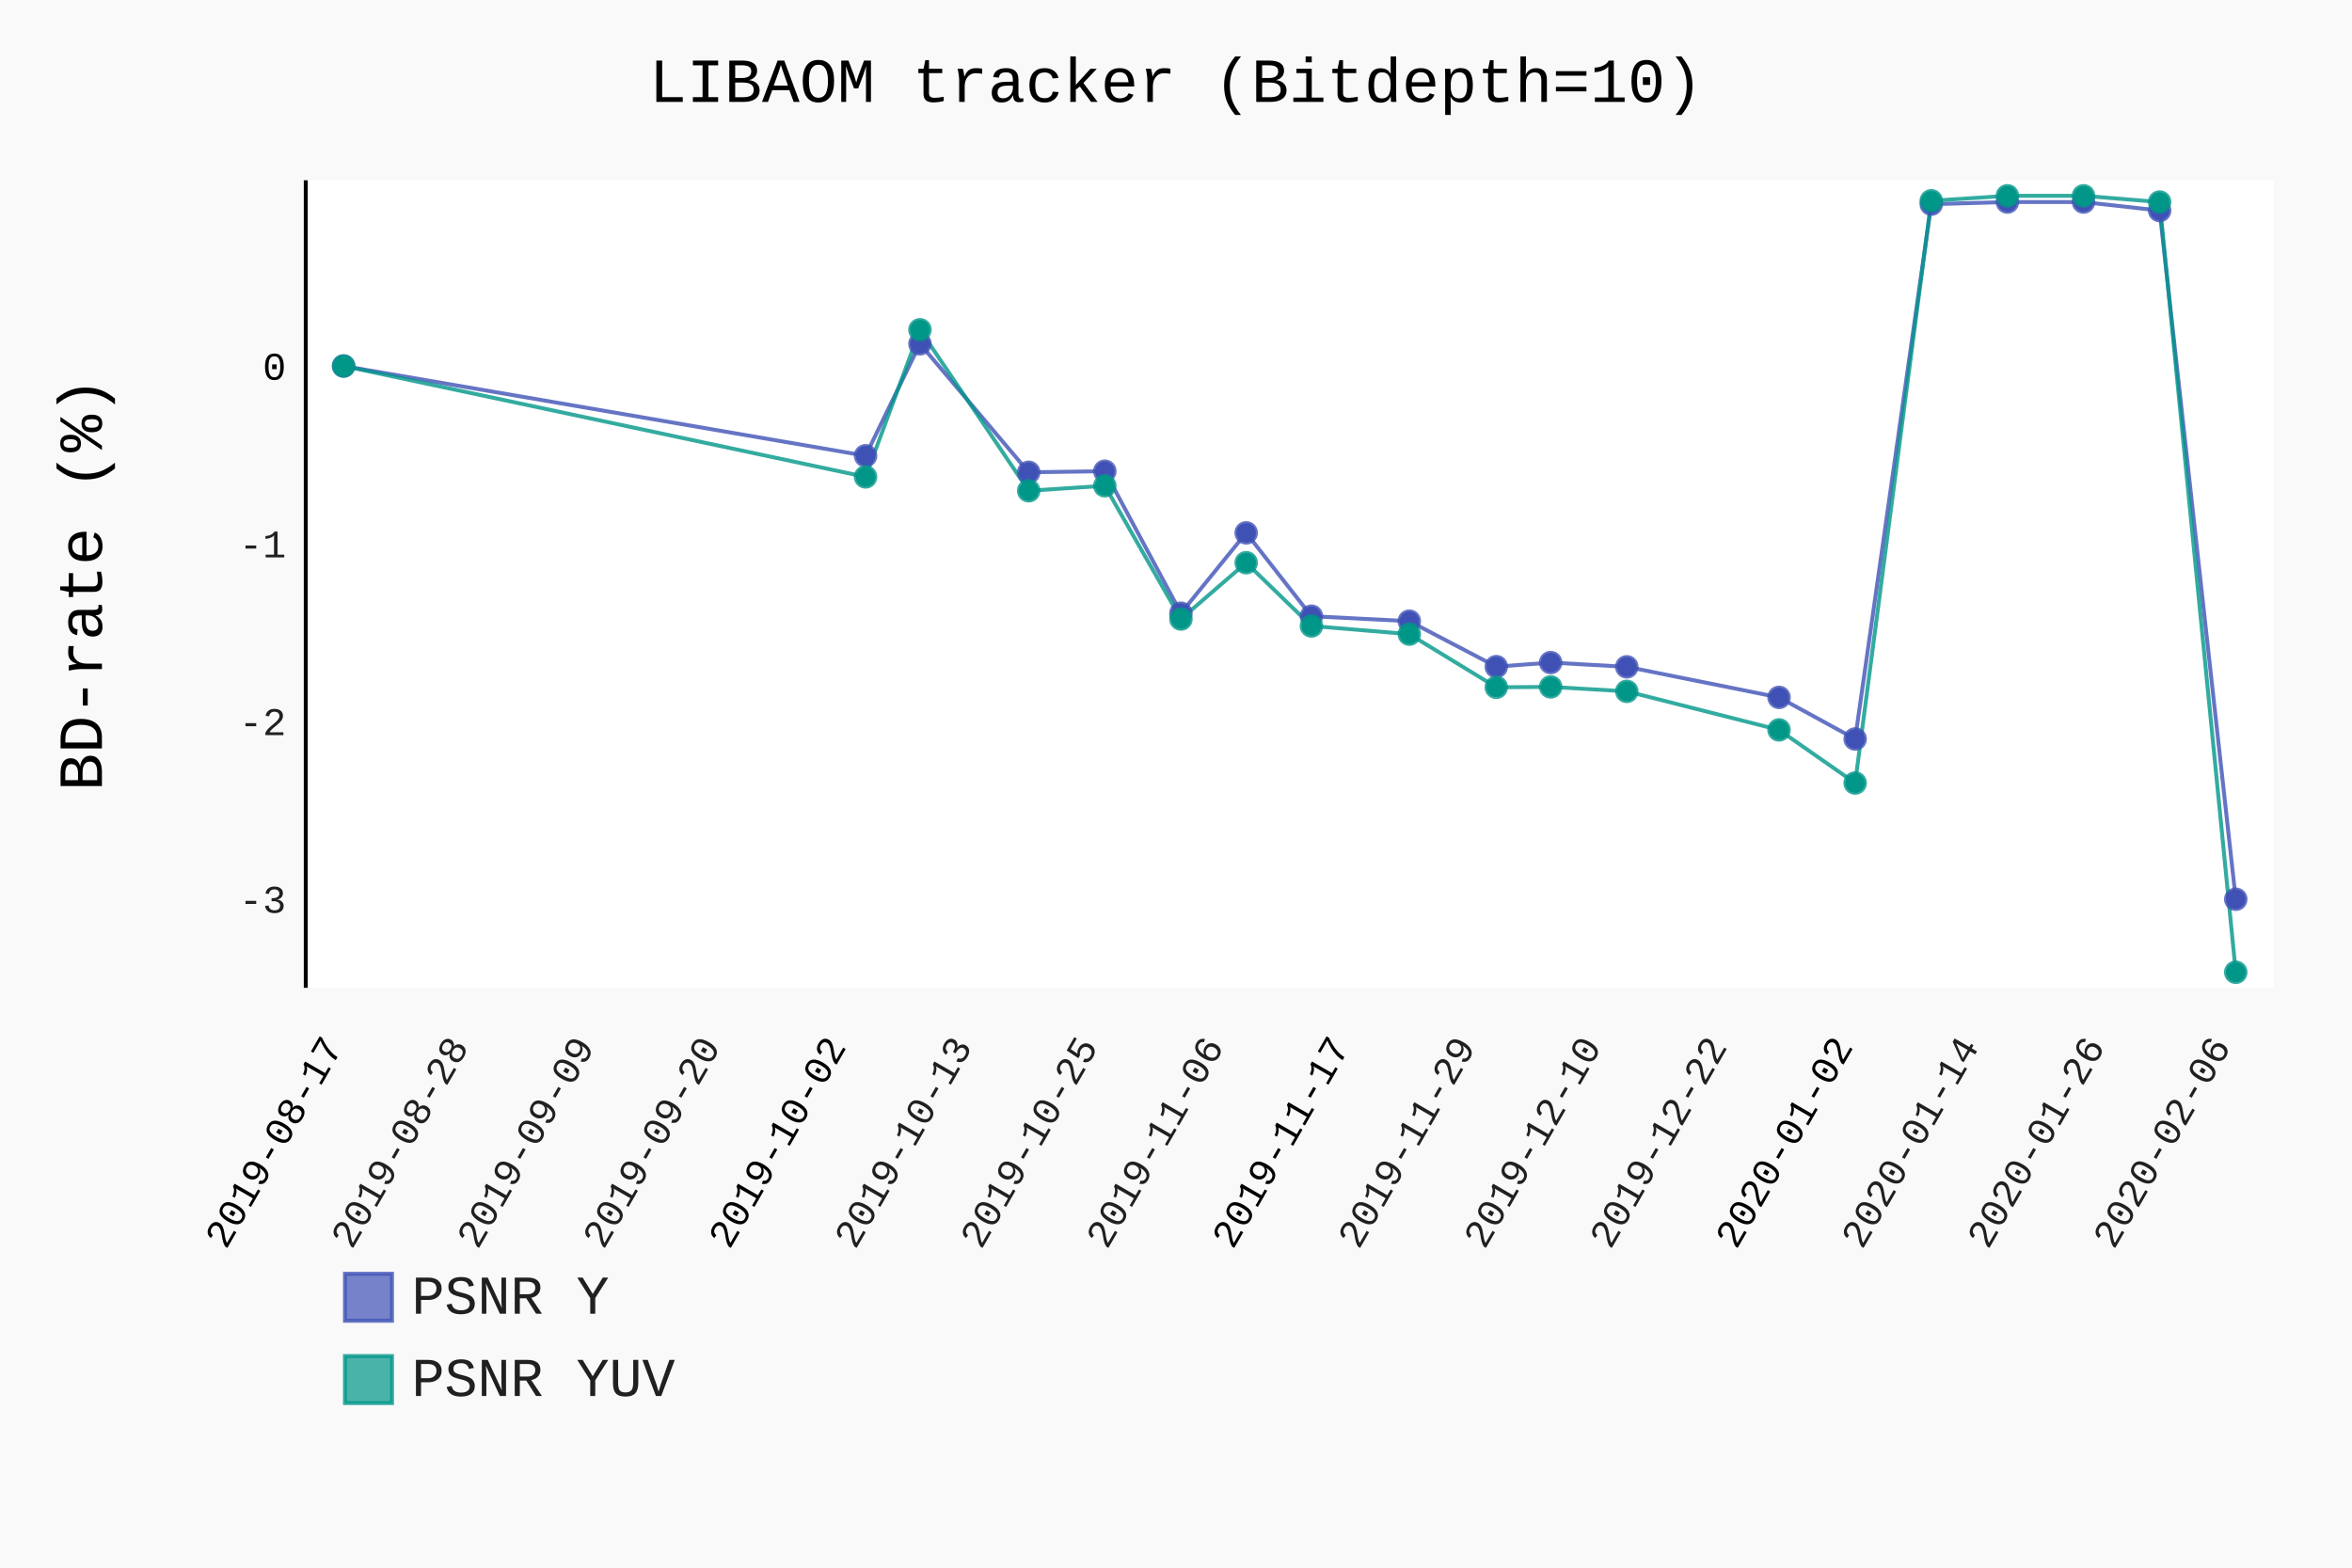
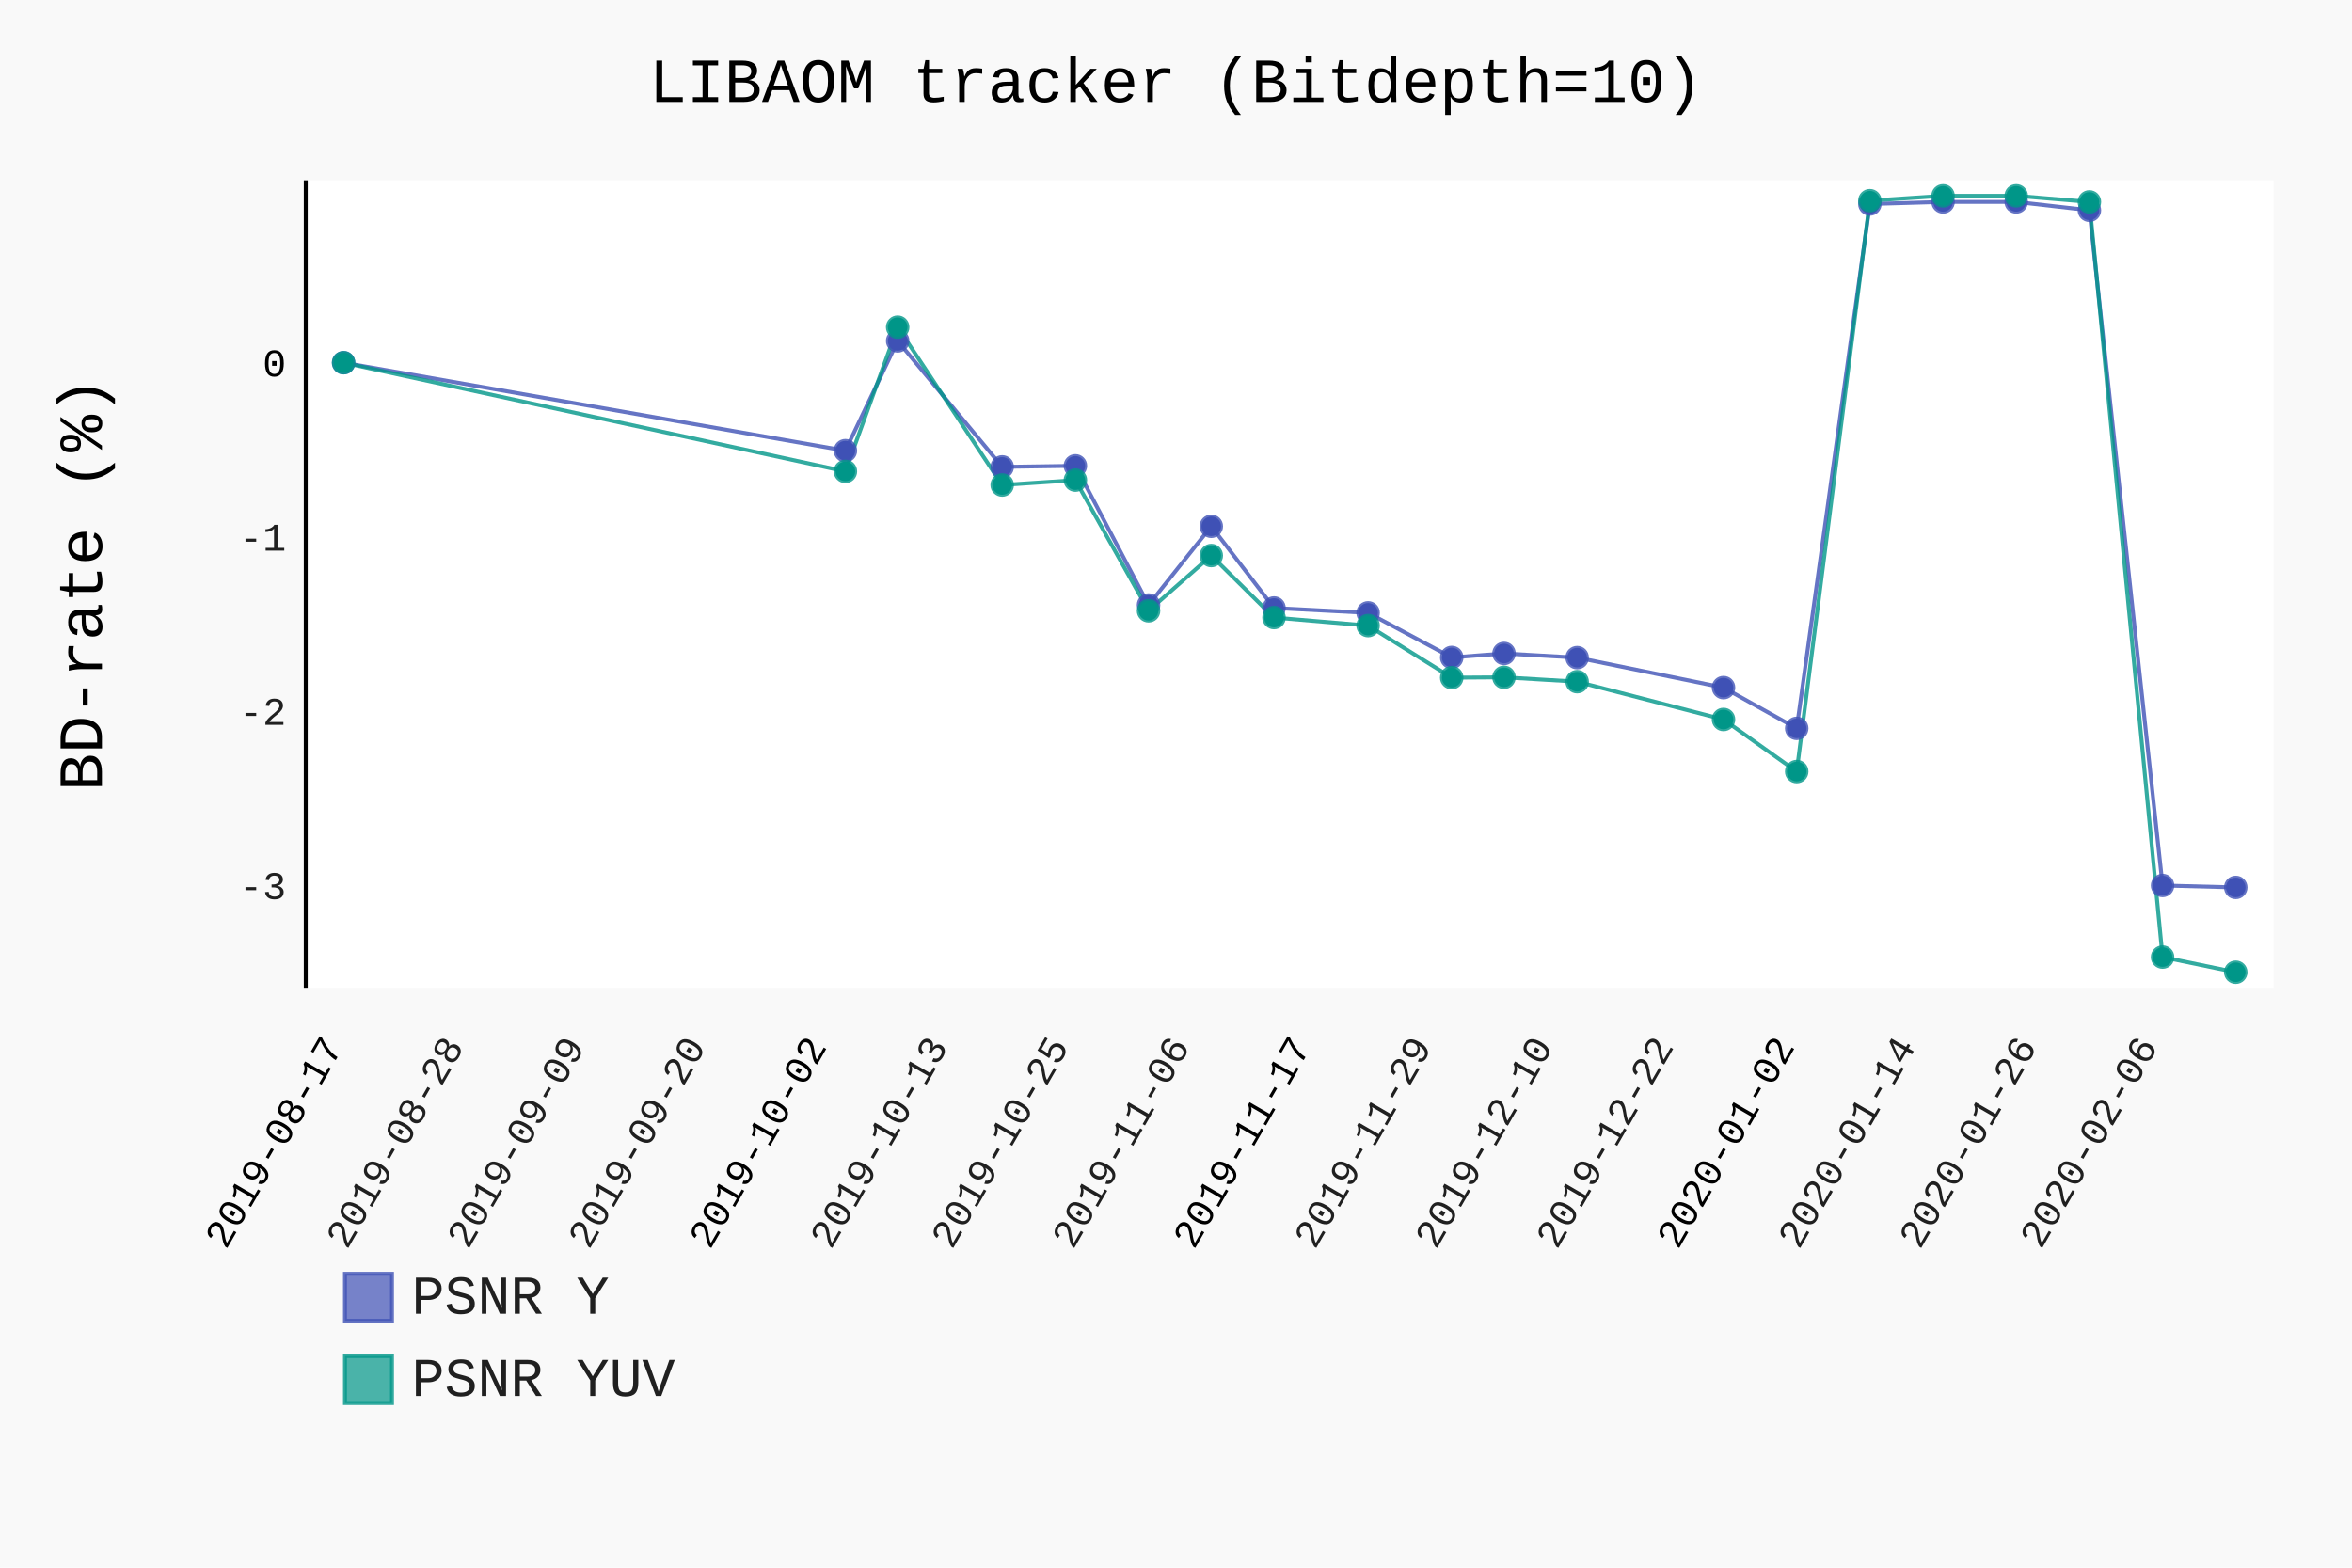
- <svg xmlns="http://www.w3.org/2000/svg" class="pygal-chart" id="chart-086ba96f-6389-4497-a521-4b7160ef86c0" viewBox="0 0 600 400">
+ <svg xmlns="http://www.w3.org/2000/svg" class="pygal-chart" id="chart-3ce3ce21-d049-4980-9f6d-9acf4a4da439" viewBox="0 0 600 400">
  <defs>
-     <style type="text/css">#chart-086ba96f-6389-4497-a521-4b7160ef86c0{-webkit-user-select:none;-webkit-font-smoothing:antialiased;font-family:Consolas,"Liberation Mono",Menlo,Courier,monospace}#chart-086ba96f-6389-4497-a521-4b7160ef86c0 .title{font-family:Consolas,"Liberation Mono",Menlo,Courier,monospace;font-size:16px}#chart-086ba96f-6389-4497-a521-4b7160ef86c0 .legends .legend text{font-family:Consolas,"Liberation Mono",Menlo,Courier,monospace;font-size:14px}#chart-086ba96f-6389-4497-a521-4b7160ef86c0 .axis text{font-family:Consolas,"Liberation Mono",Menlo,Courier,monospace;font-size:10px}#chart-086ba96f-6389-4497-a521-4b7160ef86c0 .axis text.major{font-family:Consolas,"Liberation Mono",Menlo,Courier,monospace;font-size:10px}#chart-086ba96f-6389-4497-a521-4b7160ef86c0 .text-overlay text.value{font-family:Consolas,"Liberation Mono",Menlo,Courier,monospace;font-size:16px}#chart-086ba96f-6389-4497-a521-4b7160ef86c0 .text-overlay text.label{font-family:Consolas,"Liberation Mono",Menlo,Courier,monospace;font-size:10px}#chart-086ba96f-6389-4497-a521-4b7160ef86c0 .tooltip{font-family:Consolas,"Liberation Mono",Menlo,Courier,monospace;font-size:14px}#chart-086ba96f-6389-4497-a521-4b7160ef86c0 text.no_data{font-family:Consolas,"Liberation Mono",Menlo,Courier,monospace;font-size:64px}
- #chart-086ba96f-6389-4497-a521-4b7160ef86c0{background-color:rgba(249,249,249,1)}#chart-086ba96f-6389-4497-a521-4b7160ef86c0 path,#chart-086ba96f-6389-4497-a521-4b7160ef86c0 line,#chart-086ba96f-6389-4497-a521-4b7160ef86c0 rect,#chart-086ba96f-6389-4497-a521-4b7160ef86c0 circle{-webkit-transition:150ms;-moz-transition:150ms;transition:150ms}#chart-086ba96f-6389-4497-a521-4b7160ef86c0 .graph &gt; .background{fill:rgba(249,249,249,1)}#chart-086ba96f-6389-4497-a521-4b7160ef86c0 .plot &gt; .background{fill:rgba(255,255,255,1)}#chart-086ba96f-6389-4497-a521-4b7160ef86c0 .graph{fill:rgba(0,0,0,.87)}#chart-086ba96f-6389-4497-a521-4b7160ef86c0 text.no_data{fill:rgba(0,0,0,1)}#chart-086ba96f-6389-4497-a521-4b7160ef86c0 .title{fill:rgba(0,0,0,1)}#chart-086ba96f-6389-4497-a521-4b7160ef86c0 .legends .legend text{fill:rgba(0,0,0,.87)}#chart-086ba96f-6389-4497-a521-4b7160ef86c0 .legends .legend:hover text{fill:rgba(0,0,0,1)}#chart-086ba96f-6389-4497-a521-4b7160ef86c0 .axis .line{stroke:rgba(0,0,0,1)}#chart-086ba96f-6389-4497-a521-4b7160ef86c0 .axis .guide.line{stroke:rgba(0,0,0,.54)}#chart-086ba96f-6389-4497-a521-4b7160ef86c0 .axis .major.line{stroke:rgba(0,0,0,.87)}#chart-086ba96f-6389-4497-a521-4b7160ef86c0 .axis text.major{fill:rgba(0,0,0,1)}#chart-086ba96f-6389-4497-a521-4b7160ef86c0 .axis.y .guides:hover .guide.line,#chart-086ba96f-6389-4497-a521-4b7160ef86c0 .line-graph .axis.x .guides:hover .guide.line,#chart-086ba96f-6389-4497-a521-4b7160ef86c0 .stackedline-graph .axis.x .guides:hover .guide.line,#chart-086ba96f-6389-4497-a521-4b7160ef86c0 .xy-graph .axis.x .guides:hover .guide.line{stroke:rgba(0,0,0,1)}#chart-086ba96f-6389-4497-a521-4b7160ef86c0 .axis .guides:hover text{fill:rgba(0,0,0,1)}#chart-086ba96f-6389-4497-a521-4b7160ef86c0 .reactive{fill-opacity:.7;stroke-opacity:.8}#chart-086ba96f-6389-4497-a521-4b7160ef86c0 .ci{stroke:rgba(0,0,0,.87)}#chart-086ba96f-6389-4497-a521-4b7160ef86c0 .reactive.active,#chart-086ba96f-6389-4497-a521-4b7160ef86c0 .active .reactive{fill-opacity:.8;stroke-opacity:.9;stroke-width:4}#chart-086ba96f-6389-4497-a521-4b7160ef86c0 .ci .reactive.active{stroke-width:1.5}#chart-086ba96f-6389-4497-a521-4b7160ef86c0 .series text{fill:rgba(0,0,0,1)}#chart-086ba96f-6389-4497-a521-4b7160ef86c0 .tooltip rect{fill:rgba(255,255,255,1);stroke:rgba(0,0,0,1);-webkit-transition:opacity 150ms;-moz-transition:opacity 150ms;transition:opacity 150ms}#chart-086ba96f-6389-4497-a521-4b7160ef86c0 .tooltip .label{fill:rgba(0,0,0,.87)}#chart-086ba96f-6389-4497-a521-4b7160ef86c0 .tooltip .label{fill:rgba(0,0,0,.87)}#chart-086ba96f-6389-4497-a521-4b7160ef86c0 .tooltip .legend{font-size:.8em;fill:rgba(0,0,0,.54)}#chart-086ba96f-6389-4497-a521-4b7160ef86c0 .tooltip .x_label{font-size:.6em;fill:rgba(0,0,0,1)}#chart-086ba96f-6389-4497-a521-4b7160ef86c0 .tooltip .xlink{font-size:.5em;text-decoration:underline}#chart-086ba96f-6389-4497-a521-4b7160ef86c0 .tooltip .value{font-size:1.5em}#chart-086ba96f-6389-4497-a521-4b7160ef86c0 .bound{font-size:.5em}#chart-086ba96f-6389-4497-a521-4b7160ef86c0 .max-value{font-size:.75em;fill:rgba(0,0,0,.54)}#chart-086ba96f-6389-4497-a521-4b7160ef86c0 .map-element{fill:rgba(255,255,255,1);stroke:rgba(0,0,0,.54) !important}#chart-086ba96f-6389-4497-a521-4b7160ef86c0 .map-element .reactive{fill-opacity:inherit;stroke-opacity:inherit}#chart-086ba96f-6389-4497-a521-4b7160ef86c0 .color-0,#chart-086ba96f-6389-4497-a521-4b7160ef86c0 .color-0 a:visited{stroke:#F44336;fill:#F44336}#chart-086ba96f-6389-4497-a521-4b7160ef86c0 .color-1,#chart-086ba96f-6389-4497-a521-4b7160ef86c0 .color-1 a:visited{stroke:#3F51B5;fill:#3F51B5}#chart-086ba96f-6389-4497-a521-4b7160ef86c0 .color-2,#chart-086ba96f-6389-4497-a521-4b7160ef86c0 .color-2 a:visited{stroke:#009688;fill:#009688}#chart-086ba96f-6389-4497-a521-4b7160ef86c0 .text-overlay .color-0 text{fill:black}#chart-086ba96f-6389-4497-a521-4b7160ef86c0 .text-overlay .color-1 text{fill:black}#chart-086ba96f-6389-4497-a521-4b7160ef86c0 .text-overlay .color-2 text{fill:black}
- #chart-086ba96f-6389-4497-a521-4b7160ef86c0 text.no_data{text-anchor:middle}#chart-086ba96f-6389-4497-a521-4b7160ef86c0 .guide.line{fill:none}#chart-086ba96f-6389-4497-a521-4b7160ef86c0 .centered{text-anchor:middle}#chart-086ba96f-6389-4497-a521-4b7160ef86c0 .title{text-anchor:middle}#chart-086ba96f-6389-4497-a521-4b7160ef86c0 .legends .legend text{fill-opacity:1}#chart-086ba96f-6389-4497-a521-4b7160ef86c0 .axis.x text{text-anchor:middle}#chart-086ba96f-6389-4497-a521-4b7160ef86c0 .axis.x:not(.web) text[transform]{text-anchor:start}#chart-086ba96f-6389-4497-a521-4b7160ef86c0 .axis.x:not(.web) text[transform].backwards{text-anchor:end}#chart-086ba96f-6389-4497-a521-4b7160ef86c0 .axis.y text{text-anchor:end}#chart-086ba96f-6389-4497-a521-4b7160ef86c0 .axis.y text[transform].backwards{text-anchor:start}#chart-086ba96f-6389-4497-a521-4b7160ef86c0 .axis.y2 text{text-anchor:start}#chart-086ba96f-6389-4497-a521-4b7160ef86c0 .axis.y2 text[transform].backwards{text-anchor:end}#chart-086ba96f-6389-4497-a521-4b7160ef86c0 .axis .guide.line{stroke-dasharray:4,4}#chart-086ba96f-6389-4497-a521-4b7160ef86c0 .axis .major.guide.line{stroke-dasharray:6,6}#chart-086ba96f-6389-4497-a521-4b7160ef86c0 .horizontal .axis.y .guide.line,#chart-086ba96f-6389-4497-a521-4b7160ef86c0 .horizontal .axis.y2 .guide.line,#chart-086ba96f-6389-4497-a521-4b7160ef86c0 .vertical .axis.x .guide.line{opacity:0}#chart-086ba96f-6389-4497-a521-4b7160ef86c0 .horizontal .axis.always_show .guide.line,#chart-086ba96f-6389-4497-a521-4b7160ef86c0 .vertical .axis.always_show .guide.line{opacity:1 !important}#chart-086ba96f-6389-4497-a521-4b7160ef86c0 .axis.y .guides:hover .guide.line,#chart-086ba96f-6389-4497-a521-4b7160ef86c0 .axis.y2 .guides:hover .guide.line,#chart-086ba96f-6389-4497-a521-4b7160ef86c0 .axis.x .guides:hover .guide.line{opacity:1}#chart-086ba96f-6389-4497-a521-4b7160ef86c0 .axis .guides:hover text{opacity:1}#chart-086ba96f-6389-4497-a521-4b7160ef86c0 .nofill{fill:none}#chart-086ba96f-6389-4497-a521-4b7160ef86c0 .subtle-fill{fill-opacity:.2}#chart-086ba96f-6389-4497-a521-4b7160ef86c0 .dot{stroke-width:1px;fill-opacity:1}#chart-086ba96f-6389-4497-a521-4b7160ef86c0 .dot.active{stroke-width:5px}#chart-086ba96f-6389-4497-a521-4b7160ef86c0 .dot.negative{fill:transparent}#chart-086ba96f-6389-4497-a521-4b7160ef86c0 text,#chart-086ba96f-6389-4497-a521-4b7160ef86c0 tspan{stroke:none !important}#chart-086ba96f-6389-4497-a521-4b7160ef86c0 .series text.active{opacity:1}#chart-086ba96f-6389-4497-a521-4b7160ef86c0 .tooltip rect{fill-opacity:.95;stroke-width:.5}#chart-086ba96f-6389-4497-a521-4b7160ef86c0 .tooltip text{fill-opacity:1}#chart-086ba96f-6389-4497-a521-4b7160ef86c0 .showable{visibility:hidden}#chart-086ba96f-6389-4497-a521-4b7160ef86c0 .showable.shown{visibility:visible}#chart-086ba96f-6389-4497-a521-4b7160ef86c0 .gauge-background{fill:rgba(229,229,229,1);stroke:none}#chart-086ba96f-6389-4497-a521-4b7160ef86c0 .bg-lines{stroke:rgba(249,249,249,1);stroke-width:2px}</style>
+     <style type="text/css">#chart-3ce3ce21-d049-4980-9f6d-9acf4a4da439{-webkit-user-select:none;-webkit-font-smoothing:antialiased;font-family:Consolas,"Liberation Mono",Menlo,Courier,monospace}#chart-3ce3ce21-d049-4980-9f6d-9acf4a4da439 .title{font-family:Consolas,"Liberation Mono",Menlo,Courier,monospace;font-size:16px}#chart-3ce3ce21-d049-4980-9f6d-9acf4a4da439 .legends .legend text{font-family:Consolas,"Liberation Mono",Menlo,Courier,monospace;font-size:14px}#chart-3ce3ce21-d049-4980-9f6d-9acf4a4da439 .axis text{font-family:Consolas,"Liberation Mono",Menlo,Courier,monospace;font-size:10px}#chart-3ce3ce21-d049-4980-9f6d-9acf4a4da439 .axis text.major{font-family:Consolas,"Liberation Mono",Menlo,Courier,monospace;font-size:10px}#chart-3ce3ce21-d049-4980-9f6d-9acf4a4da439 .text-overlay text.value{font-family:Consolas,"Liberation Mono",Menlo,Courier,monospace;font-size:16px}#chart-3ce3ce21-d049-4980-9f6d-9acf4a4da439 .text-overlay text.label{font-family:Consolas,"Liberation Mono",Menlo,Courier,monospace;font-size:10px}#chart-3ce3ce21-d049-4980-9f6d-9acf4a4da439 .tooltip{font-family:Consolas,"Liberation Mono",Menlo,Courier,monospace;font-size:14px}#chart-3ce3ce21-d049-4980-9f6d-9acf4a4da439 text.no_data{font-family:Consolas,"Liberation Mono",Menlo,Courier,monospace;font-size:64px}
+ #chart-3ce3ce21-d049-4980-9f6d-9acf4a4da439{background-color:rgba(249,249,249,1)}#chart-3ce3ce21-d049-4980-9f6d-9acf4a4da439 path,#chart-3ce3ce21-d049-4980-9f6d-9acf4a4da439 line,#chart-3ce3ce21-d049-4980-9f6d-9acf4a4da439 rect,#chart-3ce3ce21-d049-4980-9f6d-9acf4a4da439 circle{-webkit-transition:150ms;-moz-transition:150ms;transition:150ms}#chart-3ce3ce21-d049-4980-9f6d-9acf4a4da439 .graph &gt; .background{fill:rgba(249,249,249,1)}#chart-3ce3ce21-d049-4980-9f6d-9acf4a4da439 .plot &gt; .background{fill:rgba(255,255,255,1)}#chart-3ce3ce21-d049-4980-9f6d-9acf4a4da439 .graph{fill:rgba(0,0,0,.87)}#chart-3ce3ce21-d049-4980-9f6d-9acf4a4da439 text.no_data{fill:rgba(0,0,0,1)}#chart-3ce3ce21-d049-4980-9f6d-9acf4a4da439 .title{fill:rgba(0,0,0,1)}#chart-3ce3ce21-d049-4980-9f6d-9acf4a4da439 .legends .legend text{fill:rgba(0,0,0,.87)}#chart-3ce3ce21-d049-4980-9f6d-9acf4a4da439 .legends .legend:hover text{fill:rgba(0,0,0,1)}#chart-3ce3ce21-d049-4980-9f6d-9acf4a4da439 .axis .line{stroke:rgba(0,0,0,1)}#chart-3ce3ce21-d049-4980-9f6d-9acf4a4da439 .axis .guide.line{stroke:rgba(0,0,0,.54)}#chart-3ce3ce21-d049-4980-9f6d-9acf4a4da439 .axis .major.line{stroke:rgba(0,0,0,.87)}#chart-3ce3ce21-d049-4980-9f6d-9acf4a4da439 .axis text.major{fill:rgba(0,0,0,1)}#chart-3ce3ce21-d049-4980-9f6d-9acf4a4da439 .axis.y .guides:hover .guide.line,#chart-3ce3ce21-d049-4980-9f6d-9acf4a4da439 .line-graph .axis.x .guides:hover .guide.line,#chart-3ce3ce21-d049-4980-9f6d-9acf4a4da439 .stackedline-graph .axis.x .guides:hover .guide.line,#chart-3ce3ce21-d049-4980-9f6d-9acf4a4da439 .xy-graph .axis.x .guides:hover .guide.line{stroke:rgba(0,0,0,1)}#chart-3ce3ce21-d049-4980-9f6d-9acf4a4da439 .axis .guides:hover text{fill:rgba(0,0,0,1)}#chart-3ce3ce21-d049-4980-9f6d-9acf4a4da439 .reactive{fill-opacity:.7;stroke-opacity:.8}#chart-3ce3ce21-d049-4980-9f6d-9acf4a4da439 .ci{stroke:rgba(0,0,0,.87)}#chart-3ce3ce21-d049-4980-9f6d-9acf4a4da439 .reactive.active,#chart-3ce3ce21-d049-4980-9f6d-9acf4a4da439 .active .reactive{fill-opacity:.8;stroke-opacity:.9;stroke-width:4}#chart-3ce3ce21-d049-4980-9f6d-9acf4a4da439 .ci .reactive.active{stroke-width:1.5}#chart-3ce3ce21-d049-4980-9f6d-9acf4a4da439 .series text{fill:rgba(0,0,0,1)}#chart-3ce3ce21-d049-4980-9f6d-9acf4a4da439 .tooltip rect{fill:rgba(255,255,255,1);stroke:rgba(0,0,0,1);-webkit-transition:opacity 150ms;-moz-transition:opacity 150ms;transition:opacity 150ms}#chart-3ce3ce21-d049-4980-9f6d-9acf4a4da439 .tooltip .label{fill:rgba(0,0,0,.87)}#chart-3ce3ce21-d049-4980-9f6d-9acf4a4da439 .tooltip .label{fill:rgba(0,0,0,.87)}#chart-3ce3ce21-d049-4980-9f6d-9acf4a4da439 .tooltip .legend{font-size:.8em;fill:rgba(0,0,0,.54)}#chart-3ce3ce21-d049-4980-9f6d-9acf4a4da439 .tooltip .x_label{font-size:.6em;fill:rgba(0,0,0,1)}#chart-3ce3ce21-d049-4980-9f6d-9acf4a4da439 .tooltip .xlink{font-size:.5em;text-decoration:underline}#chart-3ce3ce21-d049-4980-9f6d-9acf4a4da439 .tooltip .value{font-size:1.5em}#chart-3ce3ce21-d049-4980-9f6d-9acf4a4da439 .bound{font-size:.5em}#chart-3ce3ce21-d049-4980-9f6d-9acf4a4da439 .max-value{font-size:.75em;fill:rgba(0,0,0,.54)}#chart-3ce3ce21-d049-4980-9f6d-9acf4a4da439 .map-element{fill:rgba(255,255,255,1);stroke:rgba(0,0,0,.54) !important}#chart-3ce3ce21-d049-4980-9f6d-9acf4a4da439 .map-element .reactive{fill-opacity:inherit;stroke-opacity:inherit}#chart-3ce3ce21-d049-4980-9f6d-9acf4a4da439 .color-0,#chart-3ce3ce21-d049-4980-9f6d-9acf4a4da439 .color-0 a:visited{stroke:#F44336;fill:#F44336}#chart-3ce3ce21-d049-4980-9f6d-9acf4a4da439 .color-1,#chart-3ce3ce21-d049-4980-9f6d-9acf4a4da439 .color-1 a:visited{stroke:#3F51B5;fill:#3F51B5}#chart-3ce3ce21-d049-4980-9f6d-9acf4a4da439 .color-2,#chart-3ce3ce21-d049-4980-9f6d-9acf4a4da439 .color-2 a:visited{stroke:#009688;fill:#009688}#chart-3ce3ce21-d049-4980-9f6d-9acf4a4da439 .text-overlay .color-0 text{fill:black}#chart-3ce3ce21-d049-4980-9f6d-9acf4a4da439 .text-overlay .color-1 text{fill:black}#chart-3ce3ce21-d049-4980-9f6d-9acf4a4da439 .text-overlay .color-2 text{fill:black}
+ #chart-3ce3ce21-d049-4980-9f6d-9acf4a4da439 text.no_data{text-anchor:middle}#chart-3ce3ce21-d049-4980-9f6d-9acf4a4da439 .guide.line{fill:none}#chart-3ce3ce21-d049-4980-9f6d-9acf4a4da439 .centered{text-anchor:middle}#chart-3ce3ce21-d049-4980-9f6d-9acf4a4da439 .title{text-anchor:middle}#chart-3ce3ce21-d049-4980-9f6d-9acf4a4da439 .legends .legend text{fill-opacity:1}#chart-3ce3ce21-d049-4980-9f6d-9acf4a4da439 .axis.x text{text-anchor:middle}#chart-3ce3ce21-d049-4980-9f6d-9acf4a4da439 .axis.x:not(.web) text[transform]{text-anchor:start}#chart-3ce3ce21-d049-4980-9f6d-9acf4a4da439 .axis.x:not(.web) text[transform].backwards{text-anchor:end}#chart-3ce3ce21-d049-4980-9f6d-9acf4a4da439 .axis.y text{text-anchor:end}#chart-3ce3ce21-d049-4980-9f6d-9acf4a4da439 .axis.y text[transform].backwards{text-anchor:start}#chart-3ce3ce21-d049-4980-9f6d-9acf4a4da439 .axis.y2 text{text-anchor:start}#chart-3ce3ce21-d049-4980-9f6d-9acf4a4da439 .axis.y2 text[transform].backwards{text-anchor:end}#chart-3ce3ce21-d049-4980-9f6d-9acf4a4da439 .axis .guide.line{stroke-dasharray:4,4}#chart-3ce3ce21-d049-4980-9f6d-9acf4a4da439 .axis .major.guide.line{stroke-dasharray:6,6}#chart-3ce3ce21-d049-4980-9f6d-9acf4a4da439 .horizontal .axis.y .guide.line,#chart-3ce3ce21-d049-4980-9f6d-9acf4a4da439 .horizontal .axis.y2 .guide.line,#chart-3ce3ce21-d049-4980-9f6d-9acf4a4da439 .vertical .axis.x .guide.line{opacity:0}#chart-3ce3ce21-d049-4980-9f6d-9acf4a4da439 .horizontal .axis.always_show .guide.line,#chart-3ce3ce21-d049-4980-9f6d-9acf4a4da439 .vertical .axis.always_show .guide.line{opacity:1 !important}#chart-3ce3ce21-d049-4980-9f6d-9acf4a4da439 .axis.y .guides:hover .guide.line,#chart-3ce3ce21-d049-4980-9f6d-9acf4a4da439 .axis.y2 .guides:hover .guide.line,#chart-3ce3ce21-d049-4980-9f6d-9acf4a4da439 .axis.x .guides:hover .guide.line{opacity:1}#chart-3ce3ce21-d049-4980-9f6d-9acf4a4da439 .axis .guides:hover text{opacity:1}#chart-3ce3ce21-d049-4980-9f6d-9acf4a4da439 .nofill{fill:none}#chart-3ce3ce21-d049-4980-9f6d-9acf4a4da439 .subtle-fill{fill-opacity:.2}#chart-3ce3ce21-d049-4980-9f6d-9acf4a4da439 .dot{stroke-width:1px;fill-opacity:1}#chart-3ce3ce21-d049-4980-9f6d-9acf4a4da439 .dot.active{stroke-width:5px}#chart-3ce3ce21-d049-4980-9f6d-9acf4a4da439 .dot.negative{fill:transparent}#chart-3ce3ce21-d049-4980-9f6d-9acf4a4da439 text,#chart-3ce3ce21-d049-4980-9f6d-9acf4a4da439 tspan{stroke:none !important}#chart-3ce3ce21-d049-4980-9f6d-9acf4a4da439 .series text.active{opacity:1}#chart-3ce3ce21-d049-4980-9f6d-9acf4a4da439 .tooltip rect{fill-opacity:.95;stroke-width:.5}#chart-3ce3ce21-d049-4980-9f6d-9acf4a4da439 .tooltip text{fill-opacity:1}#chart-3ce3ce21-d049-4980-9f6d-9acf4a4da439 .showable{visibility:hidden}#chart-3ce3ce21-d049-4980-9f6d-9acf4a4da439 .showable.shown{visibility:visible}#chart-3ce3ce21-d049-4980-9f6d-9acf4a4da439 .gauge-background{fill:rgba(229,229,229,1);stroke:none}#chart-3ce3ce21-d049-4980-9f6d-9acf4a4da439 .bg-lines{stroke:rgba(249,249,249,1);stroke-width:2px}</style>
  </defs>
  <g class="graph datetimeline-graph vertical">
    <rect class="background" height="400" width="600" x="0" y="0" />
    <g class="plot" transform="translate(78, 46)">
      <rect class="background" height="206.038" width="502.0" x="0" y="0" />
      <g class="axis y">
        <g class="guides">
-           <text class="" x="-5" y="186.898">-3</text>
-         </g>
-         <g class="guides">
-           <text class="" x="-5" y="141.563">-2</text>
-         </g>
-         <g class="guides">
-           <text class="" x="-5" y="96.228">-1</text>
-         </g>
-         <g class="guides">
-           <text class="major" x="-5" y="50.893">0</text>
+           <text class="" x="-5" y="183.396">-3</text>
+         </g>
+         <g class="guides">
+           <text class="" x="-5" y="138.946">-2</text>
+         </g>
+         <g class="guides">
+           <text class="" x="-5" y="94.495">-1</text>
+         </g>
+         <g class="guides">
+           <text class="major" x="-5" y="50.045">0</text>
        </g>
      </g>
      <g class="axis x">
        <path class="line" d="M0 0 v206.038" />
        <g class="guides">
          <path class="major guide line" d="M9.654 0 v206.038" />
          <text class="major backwards" transform="rotate(300 9.653846 221.0385)" x="9.654" y="221.038">2019-08-17</text>
        </g>
        <g class="guides">
-           <path class="guide line" d="M41.761 0 v206.038" />
-           <text class="backwards" transform="rotate(300 41.76141 221.0385)" x="41.761" y="221.038">2019-08-28</text>
-         </g>
-         <g class="guides">
-           <path class="guide line" d="M73.869 0 v206.038" />
-           <text class="backwards" transform="rotate(300 73.86898 221.0385)" x="73.869" y="221.038">2019-09-09</text>
-         </g>
-         <g class="guides">
-           <path class="guide line" d="M105.977 0 v206.038" />
-           <text class="backwards" transform="rotate(300 105.9765 221.0385)" x="105.977" y="221.038">2019-09-20</text>
-         </g>
-         <g class="guides">
-           <path class="major guide line" d="M138.084 0 v206.038" />
-           <text class="major backwards" transform="rotate(300 138.0841 221.0385)" x="138.084" y="221.038">2019-10-02</text>
-         </g>
-         <g class="guides">
-           <path class="guide line" d="M170.192 0 v206.038" />
-           <text class="backwards" transform="rotate(300 170.1917 221.0385)" x="170.192" y="221.038">2019-10-13</text>
-         </g>
-         <g class="guides">
-           <path class="guide line" d="M202.299 0 v206.038" />
-           <text class="backwards" transform="rotate(300 202.2992 221.0385)" x="202.299" y="221.038">2019-10-25</text>
-         </g>
-         <g class="guides">
-           <path class="guide line" d="M234.407 0 v206.038" />
-           <text class="backwards" transform="rotate(300 234.4068 221.0385)" x="234.407" y="221.038">2019-11-06</text>
-         </g>
-         <g class="guides">
-           <path class="major guide line" d="M266.514 0 v206.038" />
-           <text class="major backwards" transform="rotate(300 266.5144 221.0385)" x="266.514" y="221.038">2019-11-17</text>
-         </g>
-         <g class="guides">
-           <path class="guide line" d="M298.622 0 v206.038" />
-           <text class="backwards" transform="rotate(300 298.6219 221.0385)" x="298.622" y="221.038">2019-11-29</text>
-         </g>
-         <g class="guides">
-           <path class="guide line" d="M330.73 0 v206.038" />
-           <text class="backwards" transform="rotate(300 330.7295 221.0385)" x="330.73" y="221.038">2019-12-10</text>
-         </g>
-         <g class="guides">
-           <path class="guide line" d="M362.837 0 v206.038" />
-           <text class="backwards" transform="rotate(300 362.8371 221.0385)" x="362.837" y="221.038">2019-12-22</text>
-         </g>
-         <g class="guides">
-           <path class="major guide line" d="M394.945 0 v206.038" />
-           <text class="major backwards" transform="rotate(300 394.9446 221.0385)" x="394.945" y="221.038">2020-01-02</text>
-         </g>
-         <g class="guides">
-           <path class="guide line" d="M427.052 0 v206.038" />
-           <text class="backwards" transform="rotate(300 427.0522 221.0385)" x="427.052" y="221.038">2020-01-14</text>
-         </g>
-         <g class="guides">
-           <path class="guide line" d="M459.16 0 v206.038" />
-           <text class="backwards" transform="rotate(300 459.1598 221.0385)" x="459.16" y="221.038">2020-01-26</text>
-         </g>
-         <g class="guides">
-           <path class="guide line" d="M491.267 0 v206.038" />
-           <text class="backwards" transform="rotate(300 491.2673 221.0385)" x="491.267" y="221.038">2020-02-06</text>
+           <path class="guide line" d="M40.52 0 v206.038" />
+           <text class="backwards" transform="rotate(300 40.51968 221.0385)" x="40.52" y="221.038">2019-08-28</text>
+         </g>
+         <g class="guides">
+           <path class="guide line" d="M71.386 0 v206.038" />
+           <text class="backwards" transform="rotate(300 71.38552 221.0385)" x="71.386" y="221.038">2019-09-09</text>
+         </g>
+         <g class="guides">
+           <path class="guide line" d="M102.251 0 v206.038" />
+           <text class="backwards" transform="rotate(300 102.2514 221.0385)" x="102.251" y="221.038">2019-09-20</text>
+         </g>
+         <g class="guides">
+           <path class="major guide line" d="M133.117 0 v206.038" />
+           <text class="major backwards" transform="rotate(300 133.1172 221.0385)" x="133.117" y="221.038">2019-10-02</text>
+         </g>
+         <g class="guides">
+           <path class="guide line" d="M163.983 0 v206.038" />
+           <text class="backwards" transform="rotate(300 163.983 221.0385)" x="163.983" y="221.038">2019-10-13</text>
+         </g>
+         <g class="guides">
+           <path class="guide line" d="M194.849 0 v206.038" />
+           <text class="backwards" transform="rotate(300 194.8489 221.0385)" x="194.849" y="221.038">2019-10-25</text>
+         </g>
+         <g class="guides">
+           <path class="guide line" d="M225.715 0 v206.038" />
+           <text class="backwards" transform="rotate(300 225.7147 221.0385)" x="225.715" y="221.038">2019-11-06</text>
+         </g>
+         <g class="guides">
+           <path class="major guide line" d="M256.581 0 v206.038" />
+           <text class="major backwards" transform="rotate(300 256.5805 221.0385)" x="256.581" y="221.038">2019-11-17</text>
+         </g>
+         <g class="guides">
+           <path class="guide line" d="M287.446 0 v206.038" />
+           <text class="backwards" transform="rotate(300 287.4464 221.0385)" x="287.446" y="221.038">2019-11-29</text>
+         </g>
+         <g class="guides">
+           <path class="guide line" d="M318.312 0 v206.038" />
+           <text class="backwards" transform="rotate(300 318.3122 221.0385)" x="318.312" y="221.038">2019-12-10</text>
+         </g>
+         <g class="guides">
+           <path class="guide line" d="M349.178 0 v206.038" />
+           <text class="backwards" transform="rotate(300 349.1781 221.0385)" x="349.178" y="221.038">2019-12-22</text>
+         </g>
+         <g class="guides">
+           <path class="major guide line" d="M380.044 0 v206.038" />
+           <text class="major backwards" transform="rotate(300 380.0439 221.0385)" x="380.044" y="221.038">2020-01-02</text>
+         </g>
+         <g class="guides">
+           <path class="guide line" d="M410.91 0 v206.038" />
+           <text class="backwards" transform="rotate(300 410.9097 221.0385)" x="410.91" y="221.038">2020-01-14</text>
+         </g>
+         <g class="guides">
+           <path class="guide line" d="M441.776 0 v206.038" />
+           <text class="backwards" transform="rotate(300 441.7756 221.0385)" x="441.776" y="221.038">2020-01-26</text>
+         </g>
+         <g class="guides">
+           <path class="guide line" d="M472.641 0 v206.038" />
+           <text class="backwards" transform="rotate(300 472.6414 221.0385)" x="472.641" y="221.038">2020-02-06</text>
        </g>
      </g>
      <g class="series serie-0 color-0" />
      <g class="series serie-1 color-1">
-         <path class="line reactive nofill" d="M9.654 47.393 L142.81 70.287 156.681 41.726 184.422 74.504 203.84 74.232 223.259 110.454 239.904 89.963 256.548 111.225 281.515 112.494 303.708 124.1 317.578 123.057 336.997 124.145 375.834 131.943 395.253 142.551 414.672 6.093 434.09 5.549 453.509 5.549 472.927 7.725 492.346 183.444" />
+         <path class="line reactive nofill" d="M9.654 46.545 L137.661 68.993 150.995 40.989 177.663 73.127 196.33 72.86 214.998 108.375 230.999 88.284 247 109.131 271.001 110.376 292.336 121.755 305.67 120.733 324.337 121.799 361.673 129.445 380.34 139.846 399.008 6.051 417.676 5.518 436.343 5.518 455.011 7.652 473.678 179.94 492.346 180.429" />
      </g>
      <g class="series serie-2 color-2">
-         <path class="line reactive nofill" d="M9.654 47.393 L142.81 75.682 156.681 38.145 184.422 79.218 203.84 77.949 223.259 111.95 239.904 97.579 256.548 113.718 281.515 115.804 303.708 129.359 317.578 129.268 336.997 130.402 375.834 140.239 395.253 153.794 414.672 5.232 434.09 3.962 453.509 3.962 472.927 5.549 492.346 202.076" />
+         <path class="line reactive nofill" d="M9.654 46.545 L137.661 74.282 150.995 37.478 177.663 77.749 196.33 76.505 214.998 109.842 230.999 95.752 247 111.576 271.001 113.621 292.336 126.911 305.67 126.822 324.337 127.933 361.673 137.579 380.34 150.87 399.008 5.207 417.676 3.962 436.343 3.962 455.011 5.518 473.678 198.209 492.346 202.076" />
      </g>
    </g>
    <g class="titles">
      <text class="title plot_title" x="300.0" y="26">LIBAOM tracker (Bitdepth=10)</text>
      <text class="title" transform="rotate(-90 0 149.0192)" x="0" y="175.019">BD-rate (%)</text>
    </g>
    <g class="plot overlay" transform="translate(78, 46)">
      <g class="series serie-0 color-0" />
      <g class="series serie-1 color-1">
        <g class="dots">
-           <circle class="dot reactive tooltip-trigger" cx="9.654" cy="47.393" r="2.5" />
-         </g>
-         <g class="dots">
-           <circle class="dot reactive tooltip-trigger" cx="142.81" cy="70.287" r="2.5" />
-         </g>
-         <g class="dots">
-           <circle class="dot reactive tooltip-trigger" cx="156.681" cy="41.726" r="2.5" />
-         </g>
-         <g class="dots">
-           <circle class="dot reactive tooltip-trigger" cx="184.422" cy="74.504" r="2.5" />
-         </g>
-         <g class="dots">
-           <circle class="dot reactive tooltip-trigger" cx="203.84" cy="74.232" r="2.5" />
-         </g>
-         <g class="dots">
-           <circle class="dot reactive tooltip-trigger" cx="223.259" cy="110.454" r="2.5" />
-         </g>
-         <g class="dots">
-           <circle class="dot reactive tooltip-trigger" cx="239.904" cy="89.963" r="2.5" />
-         </g>
-         <g class="dots">
-           <circle class="dot reactive tooltip-trigger" cx="256.548" cy="111.225" r="2.5" />
-         </g>
-         <g class="dots">
-           <circle class="dot reactive tooltip-trigger" cx="281.515" cy="112.494" r="2.5" />
-         </g>
-         <g class="dots">
-           <circle class="dot reactive tooltip-trigger" cx="303.708" cy="124.1" r="2.5" />
-         </g>
-         <g class="dots">
-           <circle class="dot reactive tooltip-trigger" cx="317.578" cy="123.057" r="2.5" />
-         </g>
-         <g class="dots">
-           <circle class="dot reactive tooltip-trigger" cx="336.997" cy="124.145" r="2.5" />
-         </g>
-         <g class="dots">
-           <circle class="dot reactive tooltip-trigger" cx="375.834" cy="131.943" r="2.5" />
-         </g>
-         <g class="dots">
-           <circle class="dot reactive tooltip-trigger" cx="395.253" cy="142.551" r="2.5" />
-         </g>
-         <g class="dots">
-           <circle class="dot reactive tooltip-trigger" cx="414.672" cy="6.093" r="2.5" />
-         </g>
-         <g class="dots">
-           <circle class="dot reactive tooltip-trigger" cx="434.09" cy="5.549" r="2.5" />
-         </g>
-         <g class="dots">
-           <circle class="dot reactive tooltip-trigger" cx="453.509" cy="5.549" r="2.5" />
-         </g>
-         <g class="dots">
-           <circle class="dot reactive tooltip-trigger" cx="472.927" cy="7.725" r="2.5" />
-         </g>
-         <g class="dots">
-           <circle class="dot reactive tooltip-trigger" cx="492.346" cy="183.444" r="2.5" />
+           <circle class="dot reactive tooltip-trigger" cx="9.654" cy="46.545" r="2.5" />
+         </g>
+         <g class="dots">
+           <circle class="dot reactive tooltip-trigger" cx="137.661" cy="68.993" r="2.5" />
+         </g>
+         <g class="dots">
+           <circle class="dot reactive tooltip-trigger" cx="150.995" cy="40.989" r="2.5" />
+         </g>
+         <g class="dots">
+           <circle class="dot reactive tooltip-trigger" cx="177.663" cy="73.127" r="2.5" />
+         </g>
+         <g class="dots">
+           <circle class="dot reactive tooltip-trigger" cx="196.33" cy="72.86" r="2.5" />
+         </g>
+         <g class="dots">
+           <circle class="dot reactive tooltip-trigger" cx="214.998" cy="108.375" r="2.5" />
+         </g>
+         <g class="dots">
+           <circle class="dot reactive tooltip-trigger" cx="230.999" cy="88.284" r="2.5" />
+         </g>
+         <g class="dots">
+           <circle class="dot reactive tooltip-trigger" cx="247" cy="109.131" r="2.5" />
+         </g>
+         <g class="dots">
+           <circle class="dot reactive tooltip-trigger" cx="271.001" cy="110.376" r="2.5" />
+         </g>
+         <g class="dots">
+           <circle class="dot reactive tooltip-trigger" cx="292.336" cy="121.755" r="2.5" />
+         </g>
+         <g class="dots">
+           <circle class="dot reactive tooltip-trigger" cx="305.67" cy="120.733" r="2.5" />
+         </g>
+         <g class="dots">
+           <circle class="dot reactive tooltip-trigger" cx="324.337" cy="121.799" r="2.5" />
+         </g>
+         <g class="dots">
+           <circle class="dot reactive tooltip-trigger" cx="361.673" cy="129.445" r="2.5" />
+         </g>
+         <g class="dots">
+           <circle class="dot reactive tooltip-trigger" cx="380.34" cy="139.846" r="2.5" />
+         </g>
+         <g class="dots">
+           <circle class="dot reactive tooltip-trigger" cx="399.008" cy="6.051" r="2.5" />
+         </g>
+         <g class="dots">
+           <circle class="dot reactive tooltip-trigger" cx="417.676" cy="5.518" r="2.5" />
+         </g>
+         <g class="dots">
+           <circle class="dot reactive tooltip-trigger" cx="436.343" cy="5.518" r="2.5" />
+         </g>
+         <g class="dots">
+           <circle class="dot reactive tooltip-trigger" cx="455.011" cy="7.652" r="2.5" />
+         </g>
+         <g class="dots">
+           <circle class="dot reactive tooltip-trigger" cx="473.678" cy="179.94" r="2.5" />
+         </g>
+         <g class="dots">
+           <circle class="dot reactive tooltip-trigger" cx="492.346" cy="180.429" r="2.5" />
        </g>
      </g>
      <g class="series serie-2 color-2">
        <g class="dots">
-           <circle class="dot reactive tooltip-trigger" cx="9.654" cy="47.393" r="2.5" />
-         </g>
-         <g class="dots">
-           <circle class="dot reactive tooltip-trigger" cx="142.81" cy="75.682" r="2.5" />
-         </g>
-         <g class="dots">
-           <circle class="dot reactive tooltip-trigger" cx="156.681" cy="38.145" r="2.5" />
-         </g>
-         <g class="dots">
-           <circle class="dot reactive tooltip-trigger" cx="184.422" cy="79.218" r="2.5" />
-         </g>
-         <g class="dots">
-           <circle class="dot reactive tooltip-trigger" cx="203.84" cy="77.949" r="2.5" />
-         </g>
-         <g class="dots">
-           <circle class="dot reactive tooltip-trigger" cx="223.259" cy="111.95" r="2.5" />
-         </g>
-         <g class="dots">
-           <circle class="dot reactive tooltip-trigger" cx="239.904" cy="97.579" r="2.5" />
-         </g>
-         <g class="dots">
-           <circle class="dot reactive tooltip-trigger" cx="256.548" cy="113.718" r="2.5" />
-         </g>
-         <g class="dots">
-           <circle class="dot reactive tooltip-trigger" cx="281.515" cy="115.804" r="2.5" />
-         </g>
-         <g class="dots">
-           <circle class="dot reactive tooltip-trigger" cx="303.708" cy="129.359" r="2.5" />
-         </g>
-         <g class="dots">
-           <circle class="dot reactive tooltip-trigger" cx="317.578" cy="129.268" r="2.5" />
-         </g>
-         <g class="dots">
-           <circle class="dot reactive tooltip-trigger" cx="336.997" cy="130.402" r="2.5" />
-         </g>
-         <g class="dots">
-           <circle class="dot reactive tooltip-trigger" cx="375.834" cy="140.239" r="2.5" />
-         </g>
-         <g class="dots">
-           <circle class="dot reactive tooltip-trigger" cx="395.253" cy="153.794" r="2.5" />
-         </g>
-         <g class="dots">
-           <circle class="dot reactive tooltip-trigger" cx="414.672" cy="5.232" r="2.5" />
-         </g>
-         <g class="dots">
-           <circle class="dot reactive tooltip-trigger" cx="434.09" cy="3.962" r="2.5" />
-         </g>
-         <g class="dots">
-           <circle class="dot reactive tooltip-trigger" cx="453.509" cy="3.962" r="2.5" />
-         </g>
-         <g class="dots">
-           <circle class="dot reactive tooltip-trigger" cx="472.927" cy="5.549" r="2.5" />
+           <circle class="dot reactive tooltip-trigger" cx="9.654" cy="46.545" r="2.5" />
+         </g>
+         <g class="dots">
+           <circle class="dot reactive tooltip-trigger" cx="137.661" cy="74.282" r="2.5" />
+         </g>
+         <g class="dots">
+           <circle class="dot reactive tooltip-trigger" cx="150.995" cy="37.478" r="2.5" />
+         </g>
+         <g class="dots">
+           <circle class="dot reactive tooltip-trigger" cx="177.663" cy="77.749" r="2.5" />
+         </g>
+         <g class="dots">
+           <circle class="dot reactive tooltip-trigger" cx="196.33" cy="76.505" r="2.5" />
+         </g>
+         <g class="dots">
+           <circle class="dot reactive tooltip-trigger" cx="214.998" cy="109.842" r="2.5" />
+         </g>
+         <g class="dots">
+           <circle class="dot reactive tooltip-trigger" cx="230.999" cy="95.752" r="2.5" />
+         </g>
+         <g class="dots">
+           <circle class="dot reactive tooltip-trigger" cx="247" cy="111.576" r="2.5" />
+         </g>
+         <g class="dots">
+           <circle class="dot reactive tooltip-trigger" cx="271.001" cy="113.621" r="2.5" />
+         </g>
+         <g class="dots">
+           <circle class="dot reactive tooltip-trigger" cx="292.336" cy="126.911" r="2.5" />
+         </g>
+         <g class="dots">
+           <circle class="dot reactive tooltip-trigger" cx="305.67" cy="126.822" r="2.5" />
+         </g>
+         <g class="dots">
+           <circle class="dot reactive tooltip-trigger" cx="324.337" cy="127.933" r="2.5" />
+         </g>
+         <g class="dots">
+           <circle class="dot reactive tooltip-trigger" cx="361.673" cy="137.579" r="2.5" />
+         </g>
+         <g class="dots">
+           <circle class="dot reactive tooltip-trigger" cx="380.34" cy="150.87" r="2.5" />
+         </g>
+         <g class="dots">
+           <circle class="dot reactive tooltip-trigger" cx="399.008" cy="5.207" r="2.5" />
+         </g>
+         <g class="dots">
+           <circle class="dot reactive tooltip-trigger" cx="417.676" cy="3.962" r="2.5" />
+         </g>
+         <g class="dots">
+           <circle class="dot reactive tooltip-trigger" cx="436.343" cy="3.962" r="2.5" />
+         </g>
+         <g class="dots">
+           <circle class="dot reactive tooltip-trigger" cx="455.011" cy="5.518" r="2.5" />
+         </g>
+         <g class="dots">
+           <circle class="dot reactive tooltip-trigger" cx="473.678" cy="198.209" r="2.5" />
        </g>
        <g class="dots">
          <circle class="dot reactive tooltip-trigger" cx="492.346" cy="202.076" r="2.5" />
        </g>
      </g>
    </g>
    <g class="plot text-overlay" transform="translate(78, 46)">
      <g class="series serie-0 color-0" />
      <g class="series serie-1 color-1" />
      <g class="series serie-2 color-2" />
    </g>
    <g class="plot tooltip-overlay" transform="translate(78, 46)">
      <g class="tooltip" style="opacity: 0" transform="translate(0 0)">
        <rect class="tooltip-box" height="0" rx="0" ry="0" width="0" />
        <g class="text" />
      </g>
    </g>
    <g class="legends" transform="translate(88, 324)">
      <g class="legend reactive activate-serie" id="activate-serie-1">
        <rect class="color-1 reactive" height="12" width="12" x="0.0" y="1.0" />
        <text x="17.0" y="11.2">PSNR Y</text>
      </g>
      <g class="legend reactive activate-serie" id="activate-serie-2">
        <rect class="color-2 reactive" height="12" width="12" x="0.0" y="22.0" />
        <text x="17.0" y="32.2">PSNR YUV</text>
      </g>
    </g>
  </g>
</svg>
